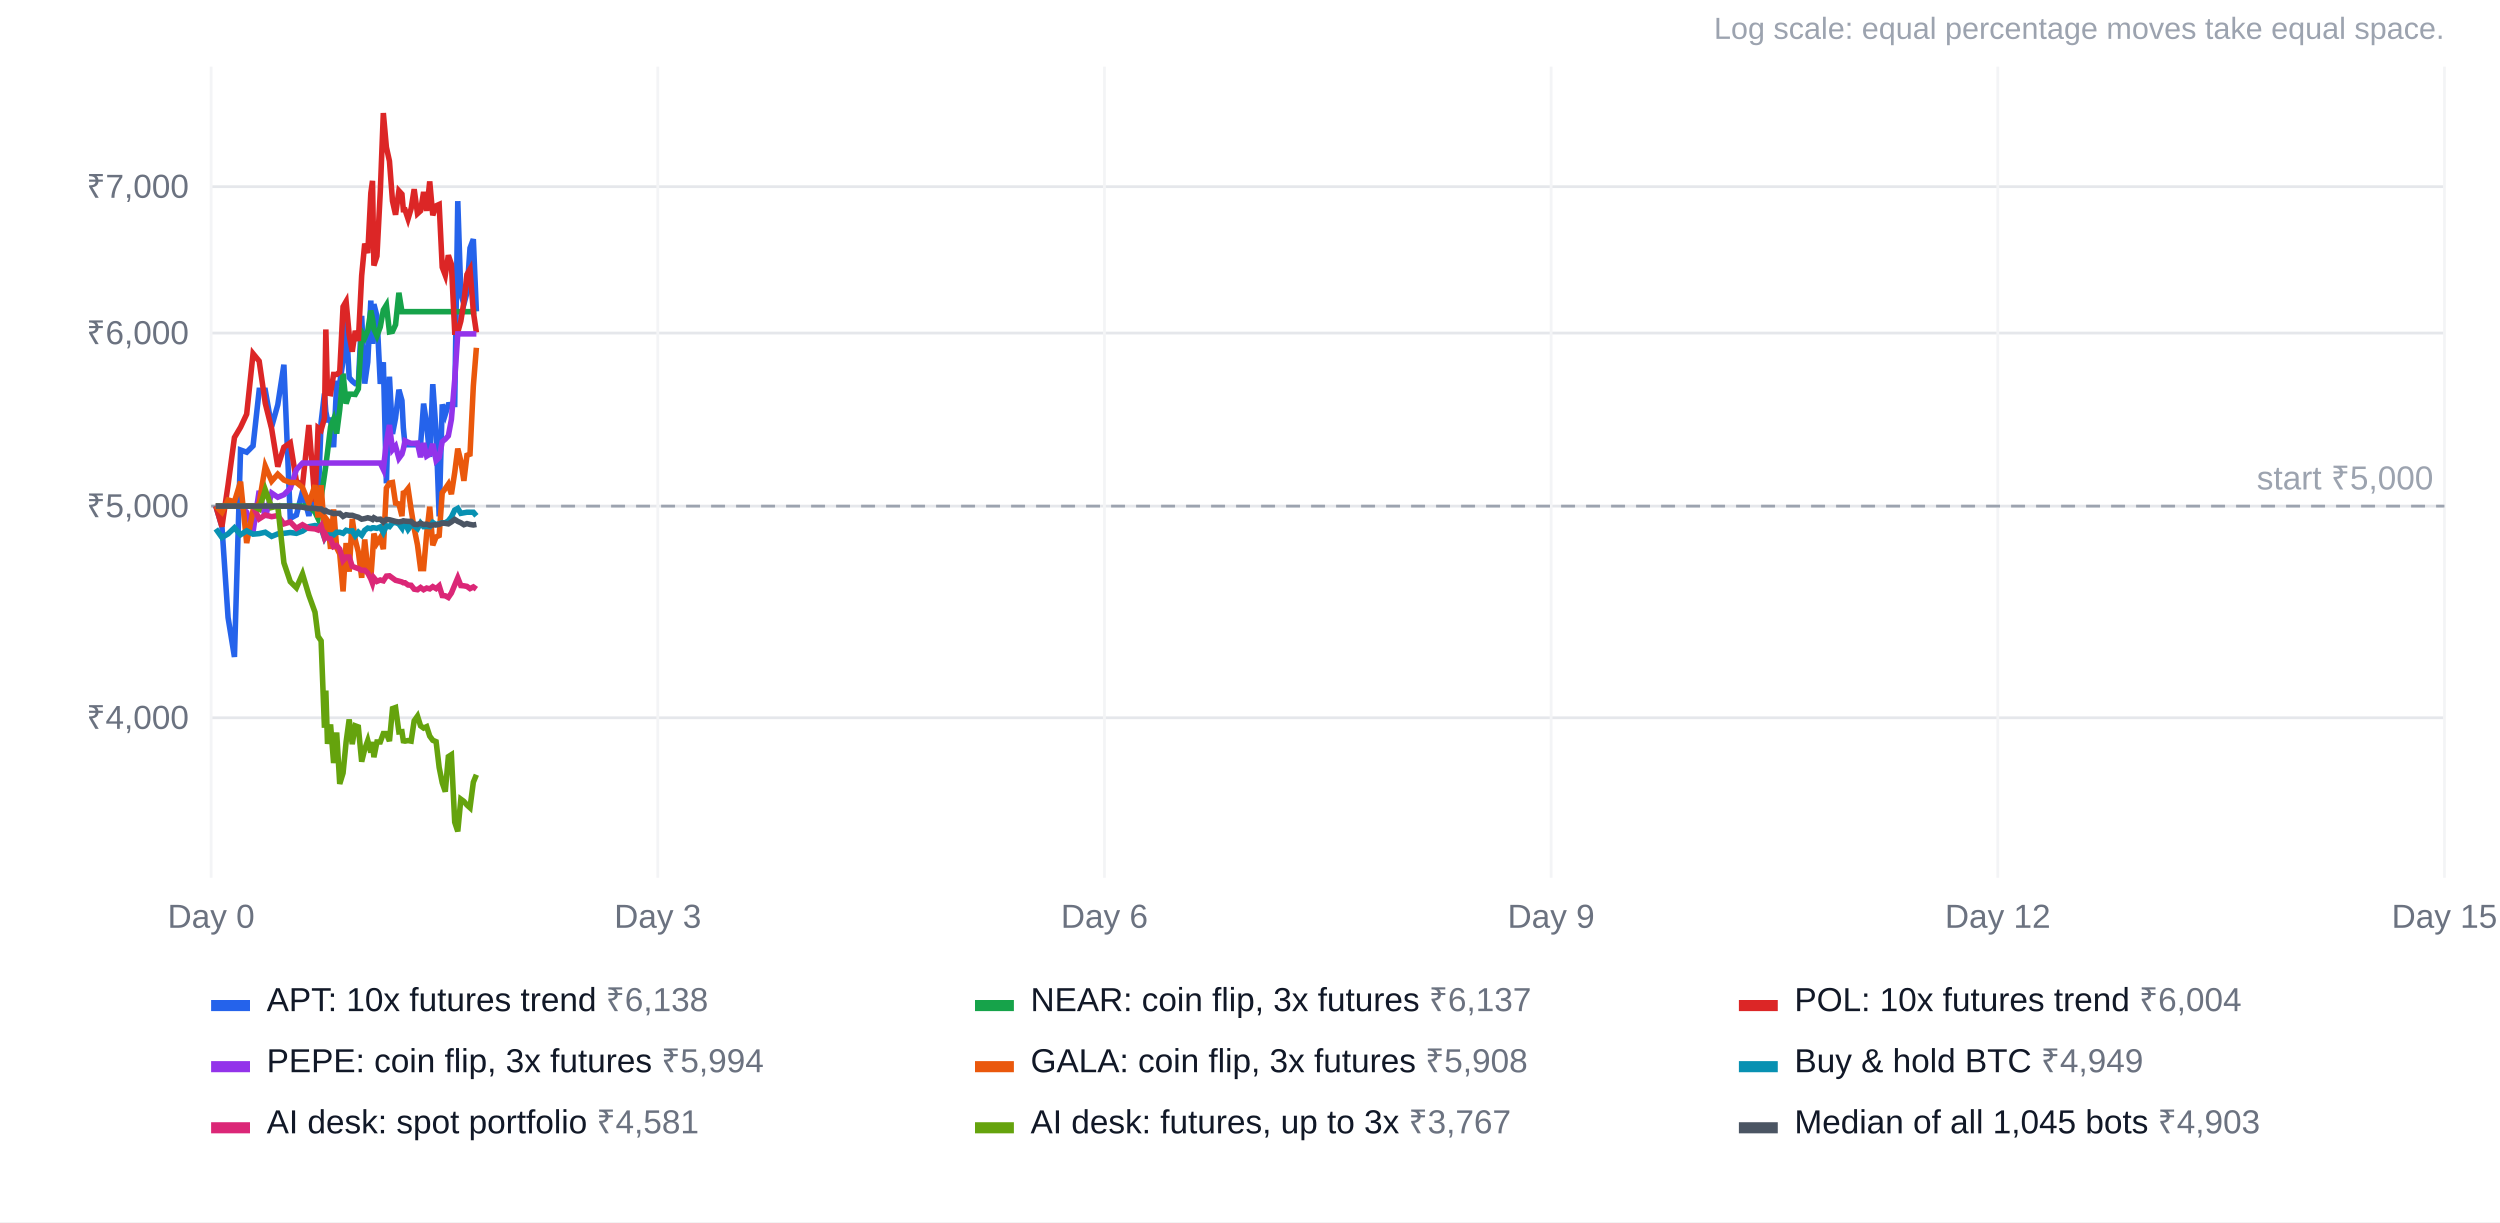
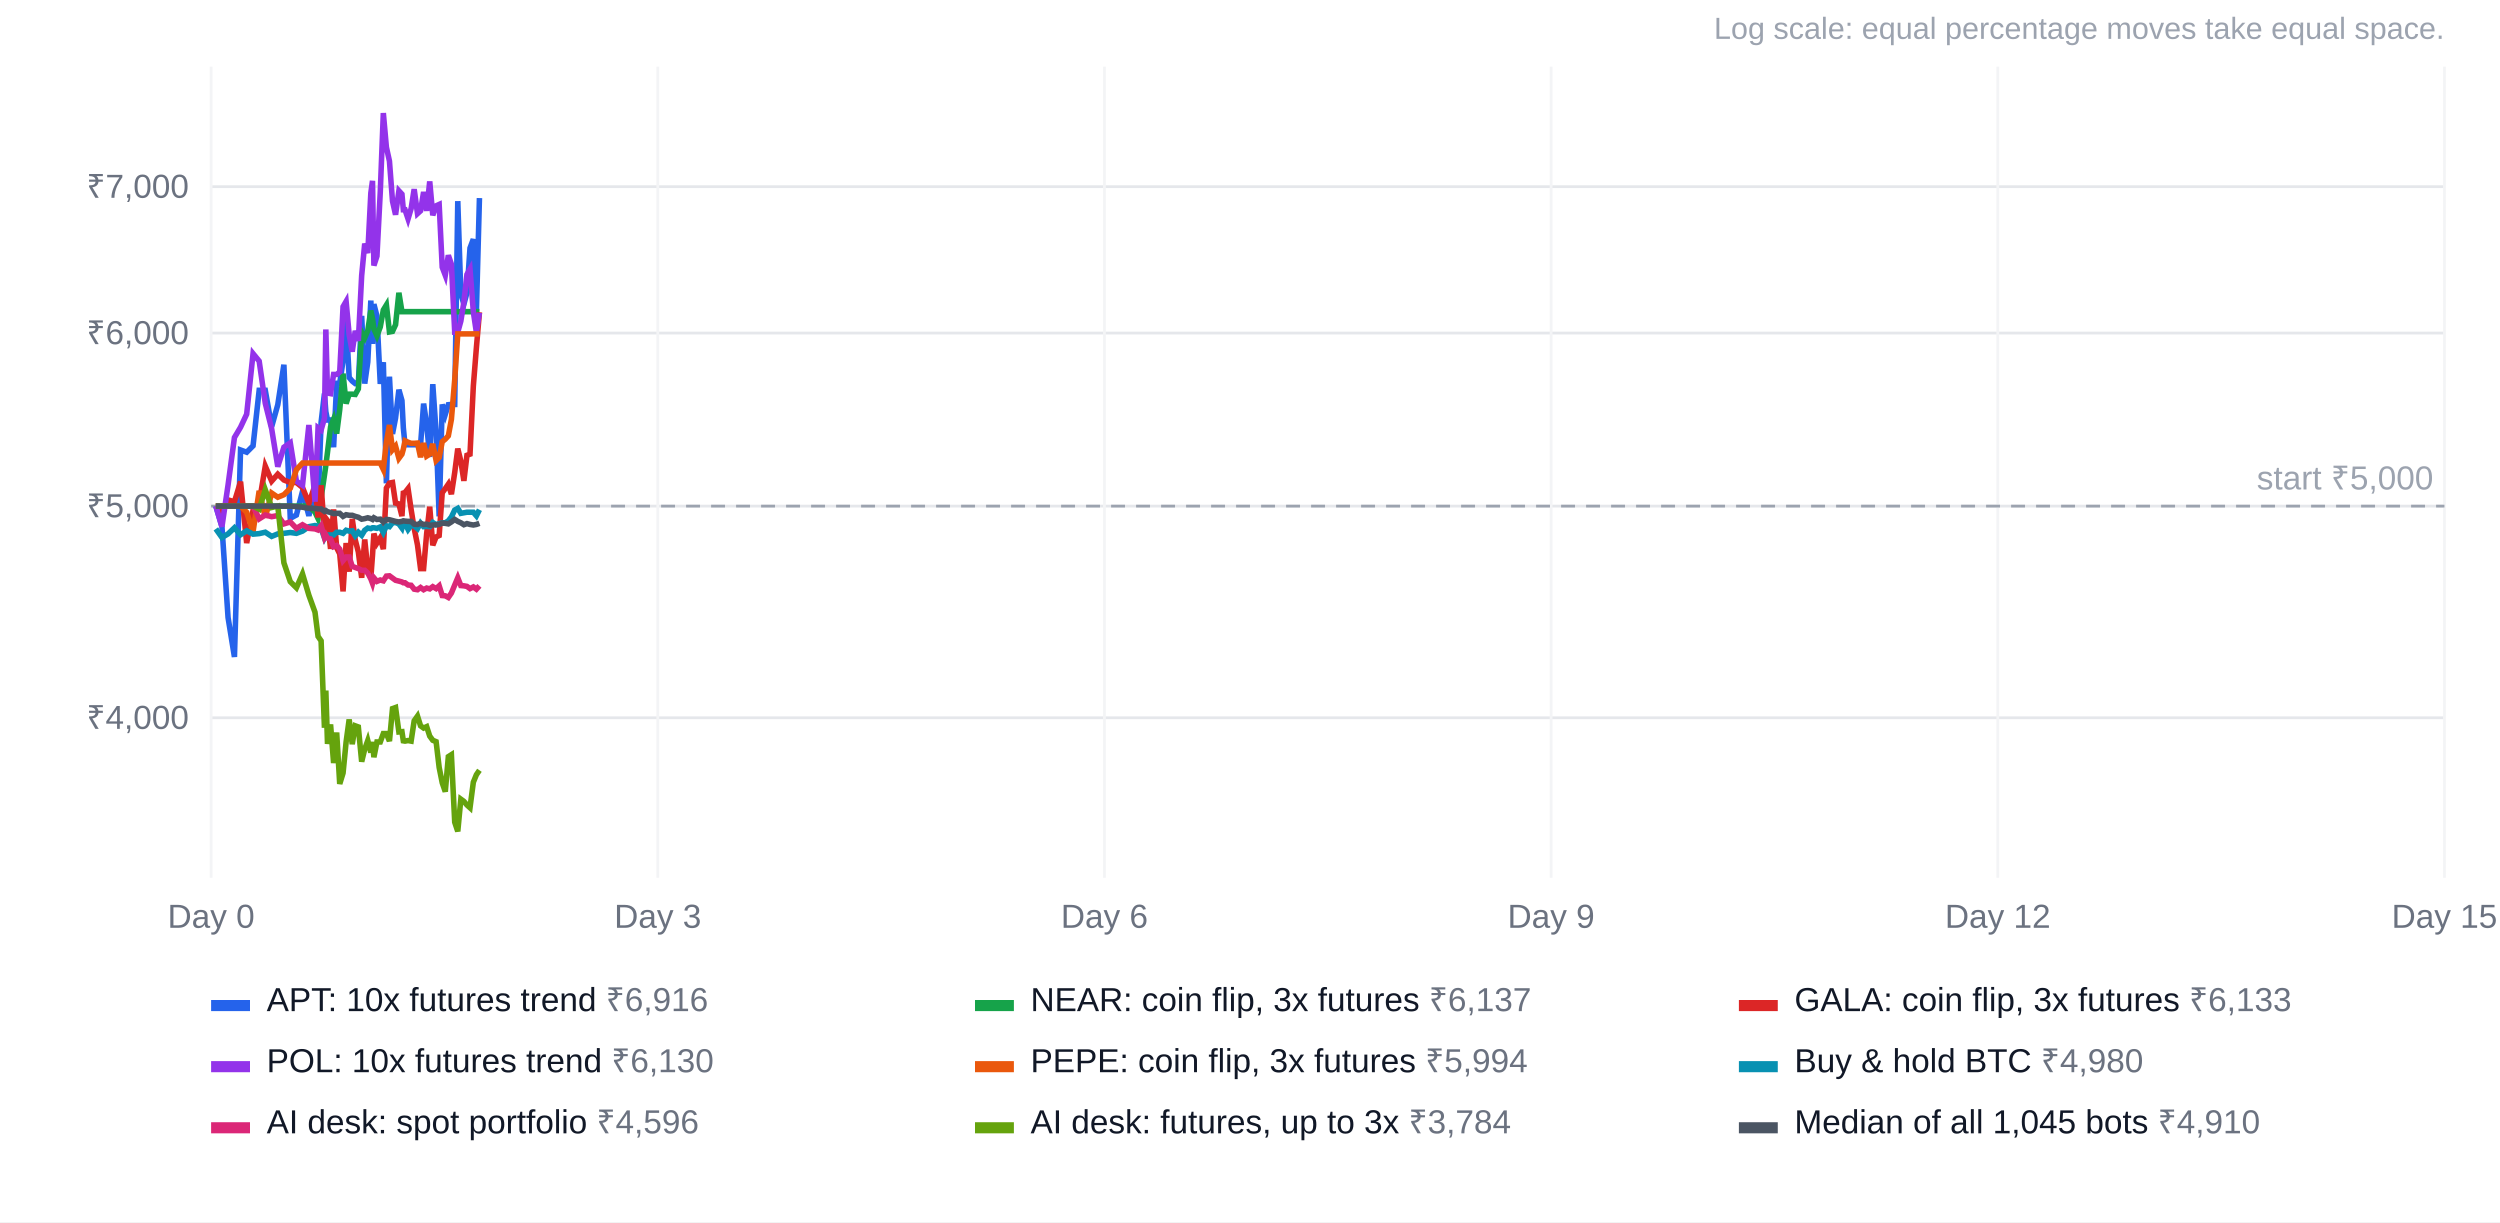
<svg xmlns="http://www.w3.org/2000/svg" width="900" height="440" viewBox="0 0 900 440" font-family="Arial, Helvetica, sans-serif" font-size="12">
  <rect width="100%" height="100%" fill="#ffffff" />
  <text x="880" y="14" text-anchor="end" fill="#9ca3af" font-size="11">Log scale: equal percentage moves take equal space.</text>
  <line x1="76" x2="880" y1="258.4" y2="258.4" stroke="#e5e7eb" />
  <text x="68" y="262.4" text-anchor="end" fill="#6b7280">₹4,000</text>
  <line x1="76" x2="880" y1="182.2" y2="182.2" stroke="#e5e7eb" />
  <text x="68" y="186.2" text-anchor="end" fill="#6b7280">₹5,000</text>
  <line x1="76" x2="880" y1="119.9" y2="119.9" stroke="#e5e7eb" />
  <text x="68" y="123.9" text-anchor="end" fill="#6b7280">₹6,000</text>
  <line x1="76" x2="880" y1="67.2" y2="67.2" stroke="#e5e7eb" />
  <text x="68" y="71.2" text-anchor="end" fill="#6b7280">₹7,000</text>
  <line x1="76.0" x2="76.0" y1="24" y2="316" stroke="#f3f4f6" />
  <text x="76.0" y="334" text-anchor="middle" fill="#6b7280">Day 0</text>
  <line x1="236.8" x2="236.8" y1="24" y2="316" stroke="#f3f4f6" />
  <text x="236.8" y="334" text-anchor="middle" fill="#6b7280">Day 3</text>
  <line x1="397.6" x2="397.6" y1="24" y2="316" stroke="#f3f4f6" />
  <text x="397.6" y="334" text-anchor="middle" fill="#6b7280">Day 6</text>
  <line x1="558.4" x2="558.4" y1="24" y2="316" stroke="#f3f4f6" />
  <text x="558.4" y="334" text-anchor="middle" fill="#6b7280">Day 9</text>
  <line x1="719.2" x2="719.2" y1="24" y2="316" stroke="#f3f4f6" />
  <text x="719.2" y="334" text-anchor="middle" fill="#6b7280">Day 12</text>
  <line x1="880.0" x2="880.0" y1="24" y2="316" stroke="#f3f4f6" />
  <text x="880.0" y="334" text-anchor="middle" fill="#6b7280">Day 15</text>
  <line x1="76" x2="880" y1="182.2" y2="182.2" stroke="#9ca3af" stroke-dasharray="5 4" />
  <text x="876" y="176.2" text-anchor="end" fill="#9ca3af">start ₹5,000</text>
-   <polyline points="77.7,182.2 79.9,189.6 82.1,222.3 84.4,236.5 86.6,162.0 88.8,162.8 91.1,160.5 93.3,140.5 95.5,140.5 97.8,153.6 100.0,145.7 102.2,131.3 104.5,186.6 106.7,185.4 108.9,176.9 111.2,185.7 113.4,175.3 114.5,180.8 115.6,152.0 116.8,141.7 117.3,148.2 117.9,151.2 119.0,151.2 120.1,161.0 121.2,138.0 122.3,138.0 123.5,129.8 124.6,115.1 125.7,135.9 126.8,137.2 127.9,138.1 129.0,138.1 130.2,113.7 131.3,138.1 132.4,130.3 133.5,108.2 134.1,123.8 134.6,109.5 135.7,113.8 136.9,138.2 138.0,130.4 139.1,174.0 140.2,135.6 141.3,156.2 142.4,150.5 143.6,140.3 144.7,144.2 145.2,154.0 145.8,160.1 146.9,160.1 148.0,160.1 149.1,160.1 150.3,160.1 151.4,160.2 152.5,145.3 153.6,152.8 154.7,164.5 155.8,138.3 157.0,155.7 158.1,185.9 159.2,145.6 160.3,149.2 161.4,145.7 162.5,145.6 163.7,145.6 164.8,72.4 165.9,105.8 167.0,109.5 168.1,105.4 169.2,89.3 170.4,86.1 171.5,112.1" fill="none" stroke="#2563eb" stroke-width="2" />
+   <polyline points="77.7,182.2 79.9,189.6 82.1,222.3 84.4,236.5 86.6,162.0 88.8,162.8 91.1,160.5 93.3,140.5 95.5,140.5 97.8,153.6 100.0,145.7 102.2,131.3 104.5,186.6 106.7,185.4 108.9,176.9 111.2,185.7 113.4,175.3 114.5,180.8 115.6,152.0 116.8,141.7 117.3,148.2 117.9,151.2 119.0,151.2 120.1,161.0 121.2,138.0 122.3,138.0 123.5,129.8 124.6,115.1 125.7,135.9 126.8,137.2 127.9,138.1 129.0,138.1 130.2,113.7 131.3,138.1 132.4,130.3 133.5,108.2 134.1,123.8 134.6,109.5 135.7,113.8 136.9,138.2 138.0,130.4 139.1,174.0 140.2,135.6 141.3,156.2 142.4,150.5 143.6,140.3 144.7,144.2 145.2,154.0 145.8,160.1 146.9,160.1 148.0,160.1 149.1,160.1 150.3,160.1 151.4,160.2 152.5,145.3 153.6,152.8 154.7,164.5 155.8,138.3 157.0,155.7 158.1,185.9 159.2,145.6 160.3,149.2 161.4,145.7 162.5,145.6 163.7,145.6 164.8,72.4 165.9,105.8 167.0,109.5 168.1,105.4 169.2,89.3 170.4,86.1 171.5,112.1 172.6,71.3" fill="none" stroke="#2563eb" stroke-width="2" />
  <rect x="76" y="360" width="14" height="4" fill="#2563eb" />
-   <text x="96" y="364" fill="#111827">APT: 10x futures trend <tspan fill="#6b7280">₹6,138</tspan>
+   <text x="96" y="364" fill="#111827">APT: 10x futures trend <tspan fill="#6b7280">₹6,916</tspan>
  </text>
-   <polyline points="77.7,182.2 79.9,182.2 82.1,182.2 84.4,182.2 86.6,182.2 88.8,182.2 91.1,182.2 93.3,182.2 95.5,182.2 97.8,182.2 100.0,182.2 102.2,182.2 104.5,182.2 106.7,182.2 108.9,182.2 111.2,182.2 113.4,184.4 114.5,186.7 115.6,179.2 116.8,171.1 117.3,167.6 117.9,162.8 119.0,153.7 120.1,150.9 121.2,156.1 122.3,147.5 123.5,134.5 124.6,145.3 125.7,141.9 126.8,141.9 127.9,142.0 129.0,140.0 130.2,119.6 131.3,121.6 132.4,119.0 133.5,111.8 134.1,114.7 134.6,118.4 135.7,120.9 136.9,117.7 138.0,111.6 139.1,109.8 140.2,119.5 141.3,119.3 142.4,116.9 143.6,105.4 144.7,112.2 145.2,112.2 145.8,112.2 146.9,112.2 148.0,112.2 149.1,112.2 150.3,112.2 151.4,112.2 152.5,112.2 153.6,112.2 154.7,112.2 155.8,112.2 157.0,112.2 158.1,112.2 159.2,112.2 160.3,112.2 161.4,112.2 162.5,112.2 163.7,112.2 164.8,112.2 165.9,112.2 167.0,112.2 168.1,112.2 169.2,112.2 170.4,112.2 171.5,112.2" fill="none" stroke="#16a34a" stroke-width="2" />
+   <polyline points="77.7,182.2 79.9,182.2 82.1,182.2 84.4,182.2 86.6,182.2 88.8,182.2 91.1,182.2 93.3,182.2 95.5,182.2 97.8,182.2 100.0,182.2 102.2,182.2 104.5,182.2 106.7,182.2 108.9,182.2 111.2,182.2 113.4,184.4 114.5,186.7 115.6,179.2 116.8,171.1 117.3,167.6 117.9,162.8 119.0,153.7 120.1,150.9 121.2,156.1 122.3,147.5 123.5,134.5 124.6,145.3 125.7,141.9 126.8,141.9 127.9,142.0 129.0,140.0 130.2,119.6 131.3,121.6 132.4,119.0 133.5,111.8 134.1,114.7 134.6,118.4 135.7,120.9 136.9,117.7 138.0,111.6 139.1,109.8 140.2,119.5 141.3,119.3 142.4,116.9 143.6,105.4 144.7,112.2 145.2,112.2 145.8,112.2 146.9,112.2 148.0,112.2 149.1,112.2 150.3,112.2 151.4,112.2 152.5,112.2 153.6,112.2 154.7,112.2 155.8,112.2 157.0,112.2 158.1,112.2 159.2,112.2 160.3,112.2 161.4,112.2 162.5,112.2 163.7,112.2 164.8,112.2 165.9,112.2 167.0,112.2 168.1,112.2 169.2,112.2 170.4,112.2 171.5,112.2 172.6,112.2" fill="none" stroke="#16a34a" stroke-width="2" />
  <rect x="351" y="360" width="14" height="4" fill="#16a34a" />
  <text x="371" y="364" fill="#111827">NEAR: coin flip, 3x futures <tspan fill="#6b7280">₹6,137</tspan>
  </text>
-   <polyline points="77.7,182.2 79.9,189.6 82.1,174.6 84.4,157.5 86.6,153.8 88.8,149.1 91.1,127.3 93.3,130.0 95.5,145.2 97.8,154.4 100.0,168.0 102.2,161.0 104.5,159.4 106.7,173.2 108.9,174.7 111.2,153.0 113.4,180.6 114.5,154.0 115.6,154.8 116.8,150.6 117.3,118.6 117.9,141.5 119.0,141.7 120.1,134.8 121.2,134.8 122.3,133.9 123.5,110.4 124.6,108.5 125.7,120.5 126.8,126.6 127.9,119.1 129.0,122.7 130.2,99.2 131.3,87.7 132.4,91.1 133.5,69.5 134.1,65.1 134.6,95.6 135.7,92.2 136.9,69.1 138.0,40.7 139.1,53.0 140.2,58.0 141.3,72.4 142.4,77.3 143.6,68.7 144.7,69.9 145.2,75.5 145.8,75.5 146.9,78.8 148.0,75.1 149.1,68.1 150.3,76.9 151.4,75.9 152.5,69.1 153.6,75.9 154.7,65.3 155.8,77.5 157.0,74.1 158.1,73.6 159.2,96.2 160.3,99.1 161.4,91.9 162.5,95.1 163.7,119.6 164.8,119.6 165.9,115.6 167.0,108.7 168.1,98.8 169.2,96.9 170.4,112.2 171.5,119.7" fill="none" stroke="#dc2626" stroke-width="2" />
+   <polyline points="77.7,182.2 79.9,184.4 82.1,180.0 84.4,180.6 86.6,173.4 88.8,195.5 91.1,183.7 93.3,181.1 95.5,167.8 97.8,173.2 100.0,170.7 102.2,172.8 104.5,173.7 106.7,173.7 108.9,175.5 111.2,181.2 113.4,174.7 114.5,186.3 115.6,174.7 116.8,191.3 117.3,186.6 117.9,187.4 119.0,197.6 120.1,183.4 121.2,197.2 122.3,199.4 123.5,212.9 124.6,195.5 125.7,205.8 126.8,186.8 127.9,194.4 129.0,198.7 130.2,208.0 131.3,194.2 132.4,205.0 133.5,208.0 134.1,199.9 134.6,192.1 135.7,195.5 136.9,193.6 138.0,197.7 139.1,175.7 140.2,173.9 141.3,173.7 142.4,181.1 143.6,181.4 144.7,185.8 145.2,177.5 145.8,177.3 146.9,175.9 148.0,183.4 149.1,190.2 150.3,196.2 151.4,204.7 152.5,204.7 153.6,192.1 154.7,182.4 155.8,196.3 157.0,193.3 158.1,192.8 159.2,177.4 160.3,175.9 161.4,174.3 162.5,177.9 163.7,170.1 164.8,161.5 165.9,166.0 167.0,173.1 168.1,163.9 169.2,163.5 170.4,139.0 171.5,125.2 172.6,112.4" fill="none" stroke="#dc2626" stroke-width="2" />
  <rect x="626" y="360" width="14" height="4" fill="#dc2626" />
-   <text x="646" y="364" fill="#111827">POL: 10x futures trend <tspan fill="#6b7280">₹6,004</tspan>
+   <text x="646" y="364" fill="#111827">GALA: coin flip, 3x futures <tspan fill="#6b7280">₹6,133</tspan>
  </text>
-   <polyline points="77.7,182.2 79.9,182.2 82.1,182.2 84.4,182.2 86.6,182.2 88.8,184.4 91.1,191.4 93.3,176.7 95.5,186.3 97.8,177.5 100.0,179.0 102.2,178.1 104.5,175.8 106.7,169.1 108.9,166.7 111.2,166.7 113.4,166.7 114.5,166.7 115.6,166.7 116.8,166.7 117.3,166.7 117.9,166.7 119.0,166.7 120.1,166.7 121.2,166.7 122.3,166.7 123.5,166.7 124.6,166.7 125.7,166.7 126.8,166.7 127.9,166.7 129.0,166.7 130.2,166.7 131.3,166.7 132.4,166.7 133.5,166.7 134.1,166.7 134.6,166.7 135.7,166.7 136.9,166.7 138.0,169.0 139.1,159.1 140.2,153.0 141.3,161.9 142.4,160.6 143.6,165.0 144.7,163.5 145.2,161.7 145.8,158.7 146.9,159.2 148.0,159.6 149.1,159.6 150.3,159.5 151.4,164.6 152.5,159.5 153.6,164.2 154.7,163.5 155.8,159.8 157.0,165.8 158.1,164.7 159.2,159.0 160.3,158.1 161.4,156.9 162.5,151.0 163.7,136.7 164.8,120.2 165.9,120.2 167.0,120.2 168.1,120.2 169.2,120.2 170.4,120.2 171.5,120.2" fill="none" stroke="#9333ea" stroke-width="2" />
+   <polyline points="77.7,182.2 79.9,189.6 82.1,174.6 84.4,157.5 86.6,153.8 88.8,149.1 91.1,127.3 93.3,130.0 95.5,145.2 97.8,154.4 100.0,168.0 102.2,161.0 104.5,159.4 106.7,173.2 108.9,174.7 111.2,153.0 113.4,180.6 114.5,154.0 115.6,154.8 116.8,150.6 117.3,118.6 117.9,141.5 119.0,141.7 120.1,134.8 121.2,134.8 122.3,133.9 123.5,110.4 124.6,108.5 125.7,120.5 126.8,126.6 127.9,119.1 129.0,122.7 130.2,99.2 131.3,87.7 132.4,91.1 133.5,69.5 134.1,65.1 134.6,95.6 135.7,92.2 136.9,69.1 138.0,40.7 139.1,53.0 140.2,58.0 141.3,72.4 142.4,77.3 143.6,68.7 144.7,69.9 145.2,75.5 145.8,75.5 146.9,78.8 148.0,75.1 149.1,68.1 150.3,76.9 151.4,75.9 152.5,69.1 153.6,75.9 154.7,65.3 155.8,77.5 157.0,74.1 158.1,73.6 159.2,96.2 160.3,99.1 161.4,91.9 162.5,95.1 163.7,119.6 164.8,119.6 165.9,115.6 167.0,108.7 168.1,98.8 169.2,96.9 170.4,112.2 171.5,119.7 172.6,112.6" fill="none" stroke="#9333ea" stroke-width="2" />
  <rect x="76" y="382" width="14" height="4" fill="#9333ea" />
-   <text x="96" y="386" fill="#111827">PEPE: coin flip, 3x futures <tspan fill="#6b7280">₹5,994</tspan>
+   <text x="96" y="386" fill="#111827">POL: 10x futures trend <tspan fill="#6b7280">₹6,130</tspan>
  </text>
-   <polyline points="77.7,182.2 79.9,184.4 82.1,180.0 84.4,180.6 86.6,173.4 88.8,195.5 91.1,183.7 93.3,181.1 95.5,167.8 97.8,173.2 100.0,170.7 102.2,172.8 104.5,173.7 106.7,173.7 108.9,175.5 111.2,181.2 113.4,174.7 114.5,186.3 115.6,174.7 116.8,191.3 117.3,186.6 117.9,187.4 119.0,197.6 120.1,183.4 121.2,197.2 122.3,199.4 123.5,212.9 124.6,195.5 125.7,205.8 126.8,186.8 127.9,194.4 129.0,198.7 130.2,208.0 131.3,194.2 132.4,205.0 133.5,208.0 134.1,199.9 134.6,192.1 135.7,195.5 136.9,193.6 138.0,197.7 139.1,175.7 140.2,173.9 141.3,173.7 142.4,181.1 143.6,181.4 144.7,185.8 145.2,177.5 145.8,177.3 146.9,175.9 148.0,183.4 149.1,190.2 150.3,196.2 151.4,204.7 152.5,204.7 153.6,192.1 154.7,182.4 155.8,196.3 157.0,193.3 158.1,192.8 159.2,177.4 160.3,175.9 161.4,174.3 162.5,177.9 163.7,170.1 164.8,161.5 165.9,166.0 167.0,173.1 168.1,163.9 169.2,163.5 170.4,139.0 171.5,125.2" fill="none" stroke="#ea580c" stroke-width="2" />
+   <polyline points="77.7,182.2 79.9,182.2 82.1,182.2 84.4,182.2 86.6,182.2 88.8,184.4 91.1,191.4 93.3,176.7 95.5,186.3 97.8,177.5 100.0,179.0 102.2,178.1 104.5,175.8 106.7,169.1 108.9,166.7 111.2,166.7 113.4,166.7 114.5,166.7 115.6,166.7 116.8,166.7 117.3,166.7 117.9,166.7 119.0,166.7 120.1,166.7 121.2,166.7 122.3,166.7 123.5,166.7 124.6,166.7 125.7,166.7 126.8,166.7 127.9,166.7 129.0,166.7 130.2,166.7 131.3,166.7 132.4,166.7 133.5,166.7 134.1,166.7 134.6,166.7 135.7,166.7 136.9,166.7 138.0,169.0 139.1,159.1 140.2,153.0 141.3,161.9 142.4,160.6 143.6,165.0 144.7,163.5 145.2,161.7 145.8,158.7 146.9,159.2 148.0,159.6 149.1,159.6 150.3,159.5 151.4,164.6 152.5,159.5 153.6,164.2 154.7,163.5 155.8,159.8 157.0,165.8 158.1,164.7 159.2,159.0 160.3,158.1 161.4,156.9 162.5,151.0 163.7,136.7 164.8,120.2 165.9,120.2 167.0,120.2 168.1,120.2 169.2,120.2 170.4,120.2 171.5,120.2 172.6,120.2" fill="none" stroke="#ea580c" stroke-width="2" />
  <rect x="351" y="382" width="14" height="4" fill="#ea580c" />
-   <text x="371" y="386" fill="#111827">GALA: coin flip, 3x futures <tspan fill="#6b7280">₹5,908</tspan>
+   <text x="371" y="386" fill="#111827">PEPE: coin flip, 3x futures <tspan fill="#6b7280">₹5,994</tspan>
  </text>
-   <polyline points="77.7,190.4 79.9,193.5 82.1,192.2 84.4,190.0 86.6,192.5 88.8,191.1 91.1,192.3 93.3,192.1 95.5,191.6 97.8,193.1 100.0,192.2 102.2,192.0 104.5,191.7 106.7,192.0 108.9,191.2 111.2,189.6 113.4,189.2 114.5,189.4 115.6,190.2 116.8,193.6 117.3,192.6 117.9,192.6 119.0,192.6 120.1,192.6 121.2,191.6 122.3,191.6 123.5,192.0 124.6,190.9 125.7,191.2 126.8,191.1 127.9,192.9 129.0,191.6 130.2,192.7 131.3,190.9 132.4,190.1 133.5,190.3 134.1,190.0 134.6,190.0 135.7,190.2 136.9,189.7 138.0,191.7 139.1,189.3 140.2,189.6 141.3,188.2 142.4,188.1 143.6,188.6 144.7,190.1 145.2,188.2 145.8,188.4 146.9,190.6 148.0,189.1 149.1,189.3 150.3,190.3 151.4,188.3 152.5,189.6 153.6,189.5 154.7,189.6 155.8,188.1 157.0,188.9 158.1,188.5 159.2,188.2 160.3,188.2 161.4,187.5 162.5,186.1 163.7,183.6 164.8,183.0 165.9,184.8 167.0,184.6 168.1,184.4 169.2,184.4 170.4,184.4 171.5,185.7" fill="none" stroke="#0891b2" stroke-width="2" />
+   <polyline points="77.7,190.4 79.9,193.5 82.1,192.2 84.4,190.0 86.6,192.5 88.8,191.1 91.1,192.3 93.3,192.1 95.5,191.6 97.8,193.1 100.0,192.2 102.2,192.0 104.5,191.7 106.7,192.0 108.9,191.2 111.2,189.6 113.4,189.2 114.5,189.4 115.6,190.2 116.8,193.6 117.3,192.6 117.9,192.6 119.0,192.6 120.1,192.6 121.2,191.6 122.3,191.6 123.5,192.0 124.6,190.9 125.7,191.2 126.8,191.1 127.9,192.9 129.0,191.6 130.2,192.7 131.3,190.9 132.4,190.1 133.5,190.3 134.1,190.0 134.6,190.0 135.7,190.2 136.9,189.7 138.0,191.7 139.1,189.3 140.2,189.6 141.3,188.2 142.4,188.1 143.6,188.6 144.7,190.1 145.2,188.2 145.8,188.4 146.9,190.6 148.0,189.1 149.1,189.3 150.3,190.3 151.4,188.3 152.5,189.6 153.6,189.5 154.7,189.6 155.8,188.1 157.0,188.9 158.1,188.5 159.2,188.2 160.3,188.2 161.4,187.5 162.5,186.1 163.7,183.6 164.8,183.0 165.9,184.8 167.0,184.6 168.1,184.4 169.2,184.4 170.4,184.4 171.5,185.7 172.6,183.5" fill="none" stroke="#0891b2" stroke-width="2" />
  <rect x="626" y="382" width="14" height="4" fill="#0891b2" />
-   <text x="646" y="386" fill="#111827">Buy &amp; hold BTC <tspan fill="#6b7280">₹4,949</tspan>
+   <text x="646" y="386" fill="#111827">Buy &amp; hold BTC <tspan fill="#6b7280">₹4,980</tspan>
  </text>
-   <polyline points="77.7,182.2 79.9,182.2 82.1,182.2 84.4,182.2 86.6,182.2 88.8,182.2 91.1,182.2 93.3,186.8 95.5,185.4 97.8,186.0 100.0,185.6 102.2,188.6 104.5,187.9 106.7,190.2 108.9,188.9 111.2,190.2 113.4,190.4 114.5,190.8 115.6,189.3 116.8,193.5 117.3,192.6 117.9,193.7 119.0,194.0 120.1,196.8 121.2,196.4 122.3,197.7 123.5,201.8 124.6,200.5 125.7,200.5 126.8,203.9 127.9,204.3 129.0,204.7 130.2,205.3 131.3,205.3 132.4,206.3 133.5,208.4 134.1,210.0 134.6,208.0 135.7,209.3 136.9,208.8 138.0,209.1 139.1,207.4 140.2,207.3 141.3,208.1 142.4,208.9 143.6,209.2 144.7,209.5 145.2,209.8 145.8,209.8 146.9,210.6 148.0,210.7 149.1,212.1 150.3,212.3 151.4,211.5 152.5,212.3 153.6,211.7 154.7,212.0 155.8,211.2 157.0,211.9 158.1,210.9 159.2,214.4 160.3,214.5 161.4,215.1 162.5,213.5 163.7,210.6 164.8,208.0 165.9,210.8 167.0,210.9 168.1,211.1 169.2,211.9 170.4,211.3 171.5,212.1" fill="none" stroke="#db2777" stroke-width="2" />
+   <polyline points="77.7,182.2 79.9,182.2 82.1,182.2 84.4,182.2 86.6,182.2 88.8,182.2 91.1,182.2 93.3,186.8 95.5,185.4 97.8,186.0 100.0,185.6 102.2,188.6 104.5,187.9 106.7,190.2 108.9,188.9 111.2,190.2 113.4,190.4 114.5,190.8 115.6,189.3 116.8,193.5 117.3,192.6 117.9,193.7 119.0,194.0 120.1,196.8 121.2,196.4 122.3,197.7 123.5,201.8 124.6,200.5 125.7,200.5 126.8,203.9 127.9,204.3 129.0,204.7 130.2,205.3 131.3,205.3 132.4,206.3 133.5,208.4 134.1,210.0 134.6,208.0 135.7,209.3 136.9,208.8 138.0,209.1 139.1,207.4 140.2,207.3 141.3,208.1 142.4,208.9 143.6,209.2 144.7,209.5 145.2,209.8 145.8,209.8 146.9,210.6 148.0,210.7 149.1,212.1 150.3,212.3 151.4,211.5 152.5,212.3 153.6,211.7 154.7,212.0 155.8,211.2 157.0,211.9 158.1,210.9 159.2,214.4 160.3,214.5 161.4,215.1 162.5,213.5 163.7,210.6 164.8,208.0 165.9,210.8 167.0,210.9 168.1,211.1 169.2,211.9 170.4,211.3 171.5,212.1 172.6,210.9" fill="none" stroke="#db2777" stroke-width="2" />
  <rect x="76" y="404" width="14" height="4" fill="#db2777" />
-   <text x="96" y="408" fill="#111827">AI desk: spot portfolio <tspan fill="#6b7280">₹4,581</tspan>
+   <text x="96" y="408" fill="#111827">AI desk: spot portfolio <tspan fill="#6b7280">₹4,596</tspan>
  </text>
-   <polyline points="77.7,182.2 79.9,182.2 82.1,182.2 84.4,182.2 86.6,182.2 88.8,182.2 91.1,182.2 93.3,183.3 95.5,176.3 97.8,182.7 100.0,182.2 102.2,202.6 104.5,209.4 106.7,211.6 108.9,206.6 111.2,214.3 113.4,220.4 114.5,229.1 115.6,230.7 116.8,262.0 117.3,248.6 117.9,267.8 119.0,260.8 120.1,274.7 121.2,263.7 122.3,282.2 123.5,278.3 124.6,267.1 125.7,259.0 126.8,267.9 127.9,261.3 129.0,261.7 130.2,274.2 131.3,269.7 132.4,266.6 133.5,270.9 134.1,267.1 134.6,272.6 135.7,267.1 136.9,267.1 138.0,264.1 139.1,264.1 140.2,266.8 141.3,255.1 142.4,254.7 143.6,263.5 144.7,263.4 145.2,266.7 145.8,266.8 146.9,266.6 148.0,266.8 149.1,259.5 150.3,257.8 151.4,261.3 152.5,262.1 153.6,261.6 154.7,265.0 155.8,266.5 157.0,267.0 158.1,276.3 159.2,281.8 160.3,285.0 161.4,272.4 162.5,271.7 163.7,296.0 164.8,299.3 165.9,287.7 167.0,288.5 168.1,289.8 169.2,290.8 170.4,281.6 171.5,278.9" fill="none" stroke="#65a30d" stroke-width="2" />
+   <polyline points="77.7,182.2 79.9,182.2 82.1,182.2 84.4,182.2 86.6,182.2 88.8,182.2 91.1,182.2 93.3,183.3 95.5,176.3 97.8,182.7 100.0,182.2 102.2,202.6 104.5,209.4 106.7,211.6 108.9,206.6 111.2,214.3 113.4,220.4 114.5,229.1 115.6,230.7 116.8,262.0 117.3,248.6 117.9,267.8 119.0,260.8 120.1,274.7 121.2,263.7 122.3,282.2 123.5,278.3 124.6,267.1 125.7,259.0 126.8,267.9 127.9,261.3 129.0,261.7 130.2,274.2 131.3,269.7 132.4,266.6 133.5,270.9 134.1,267.1 134.6,272.6 135.7,267.1 136.9,267.1 138.0,264.1 139.1,264.1 140.2,266.8 141.3,255.1 142.4,254.7 143.6,263.5 144.7,263.4 145.2,266.7 145.8,266.8 146.9,266.6 148.0,266.8 149.1,259.5 150.3,257.8 151.4,261.3 152.5,262.1 153.6,261.6 154.7,265.0 155.8,266.5 157.0,267.0 158.1,276.3 159.2,281.8 160.3,285.0 161.4,272.4 162.5,271.7 163.7,296.0 164.8,299.3 165.9,287.7 167.0,288.5 168.1,289.8 169.2,290.8 170.4,281.6 171.5,278.9 172.6,277.3" fill="none" stroke="#65a30d" stroke-width="2" />
  <rect x="351" y="404" width="14" height="4" fill="#65a30d" />
-   <text x="371" y="408" fill="#111827">AI desk: futures, up to 3x <tspan fill="#6b7280">₹3,767</tspan>
+   <text x="371" y="408" fill="#111827">AI desk: futures, up to 3x <tspan fill="#6b7280">₹3,784</tspan>
  </text>
-   <polyline points="77.7,182.2 79.9,182.2 82.1,182.2 84.4,182.2 86.6,182.2 88.8,182.2 91.1,182.2 93.3,182.2 95.5,182.2 97.8,182.2 100.0,182.2 102.2,182.2 104.5,182.2 106.7,182.4 108.9,182.6 111.2,183.0 113.4,183.0 114.5,183.2 115.6,183.2 116.8,184.1 117.3,183.8 117.9,184.2 119.0,184.5 120.1,184.9 121.2,184.8 122.3,184.8 123.5,185.9 124.6,185.3 125.7,185.5 126.8,185.5 127.9,185.9 129.0,186.2 130.2,186.9 131.3,186.7 132.4,186.4 133.5,186.7 134.1,187.0 134.6,186.4 135.7,187.0 136.9,186.9 138.0,187.9 139.1,187.0 140.2,187.1 141.3,187.4 142.4,187.7 143.6,187.9 144.7,187.7 145.2,187.5 145.8,187.6 146.9,187.7 148.0,187.7 149.1,188.7 150.3,188.8 151.4,188.4 152.5,188.8 153.6,188.7 154.7,189.1 155.8,189.0 157.0,188.9 158.1,188.8 159.2,188.3 160.3,188.4 161.4,188.6 162.5,187.9 163.7,187.0 164.8,187.7 165.9,188.2 167.0,188.9 168.1,188.5 169.2,188.8 170.4,189.0 171.5,188.8" fill="none" stroke="#4b5563" stroke-width="2" />
+   <polyline points="77.7,182.2 79.9,182.2 82.1,182.2 84.4,182.2 86.6,182.2 88.8,182.2 91.1,182.2 93.3,182.2 95.5,182.2 97.8,182.2 100.0,182.2 102.2,182.2 104.5,182.2 106.7,182.4 108.9,182.6 111.2,183.0 113.4,183.0 114.5,183.2 115.6,183.2 116.8,184.1 117.3,183.8 117.9,184.2 119.0,184.5 120.1,184.9 121.2,184.8 122.3,184.8 123.5,185.9 124.6,185.3 125.7,185.5 126.8,185.5 127.9,185.9 129.0,186.2 130.2,186.9 131.3,186.7 132.4,186.4 133.5,186.7 134.1,187.0 134.6,186.4 135.7,187.0 136.9,186.9 138.0,187.9 139.1,187.0 140.2,187.1 141.3,187.4 142.4,187.7 143.6,187.9 144.7,187.7 145.2,187.5 145.8,187.6 146.9,187.7 148.0,187.7 149.1,188.7 150.3,188.8 151.4,188.4 152.5,188.8 153.6,188.7 154.7,189.1 155.8,189.0 157.0,188.9 158.1,188.8 159.2,188.3 160.3,188.4 161.4,188.6 162.5,187.9 163.7,187.0 164.8,187.7 165.9,188.2 167.0,188.9 168.1,188.5 169.2,188.8 170.4,189.0 171.5,188.8 172.6,188.4" fill="none" stroke="#4b5563" stroke-width="2" />
  <rect x="626" y="404" width="14" height="4" fill="#4b5563" />
-   <text x="646" y="408" fill="#111827">Median of all 1,045 bots <tspan fill="#6b7280">₹4,903</tspan>
+   <text x="646" y="408" fill="#111827">Median of all 1,045 bots <tspan fill="#6b7280">₹4,910</tspan>
  </text>
</svg>
